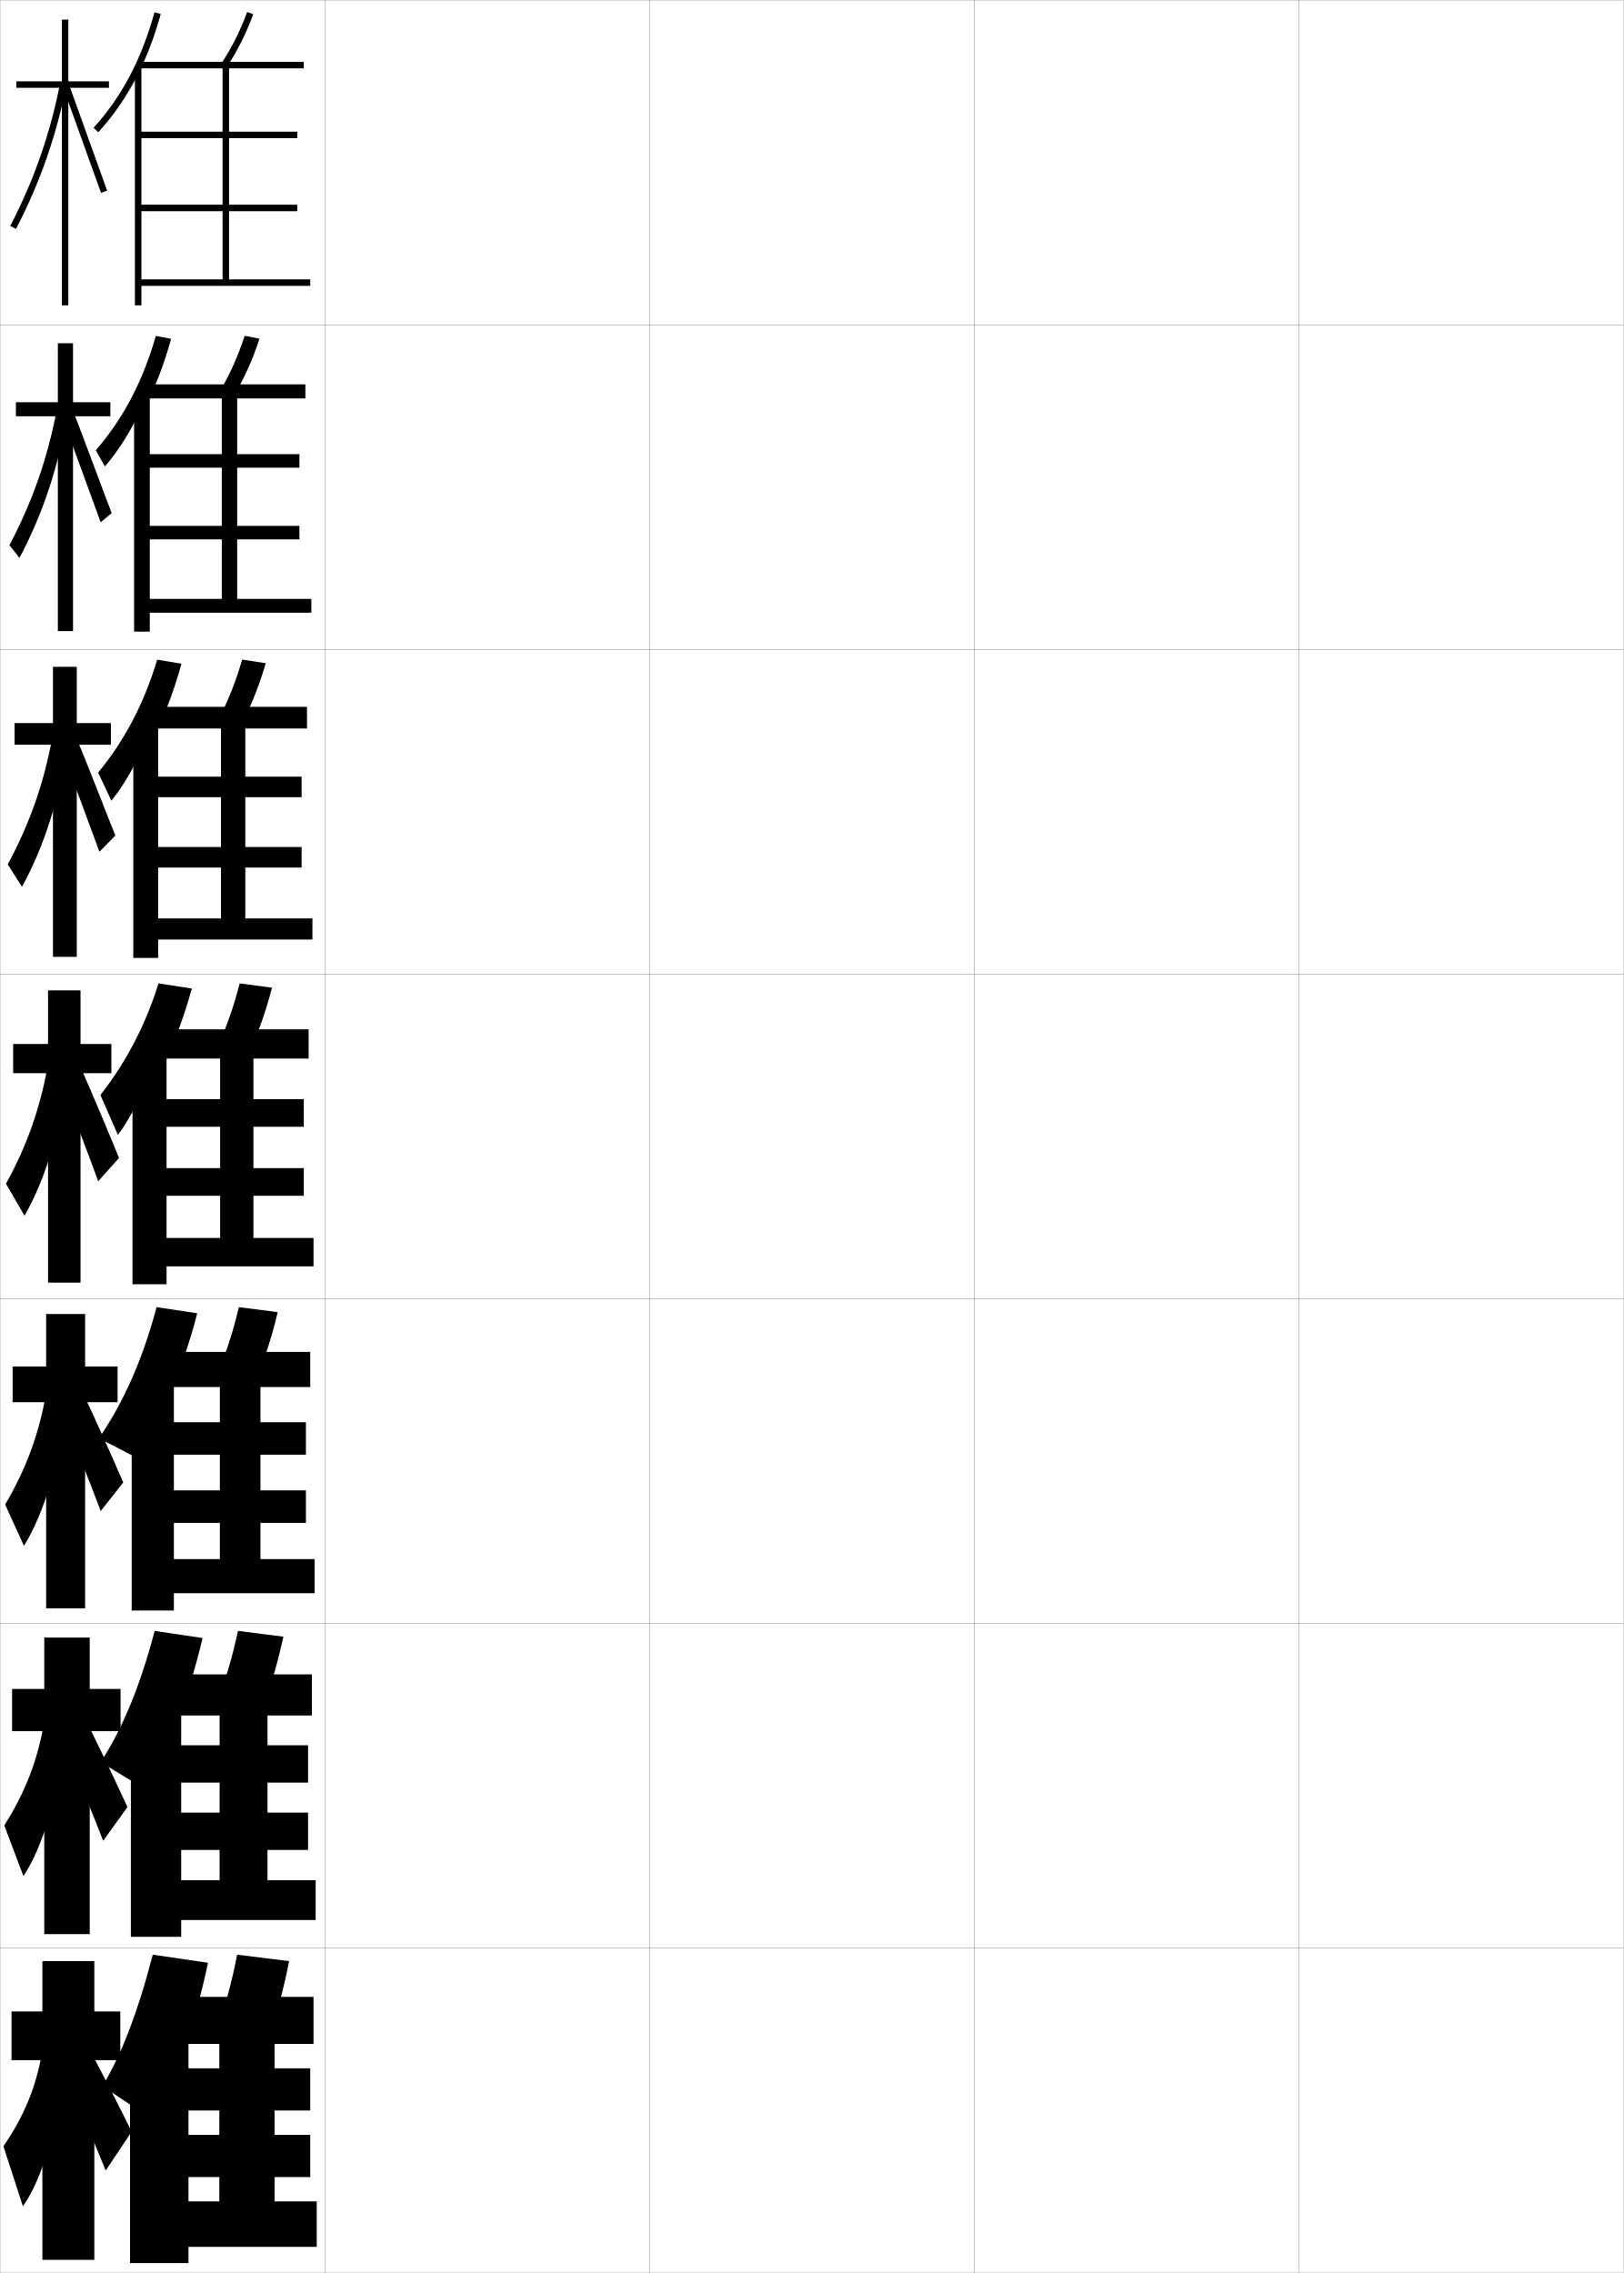
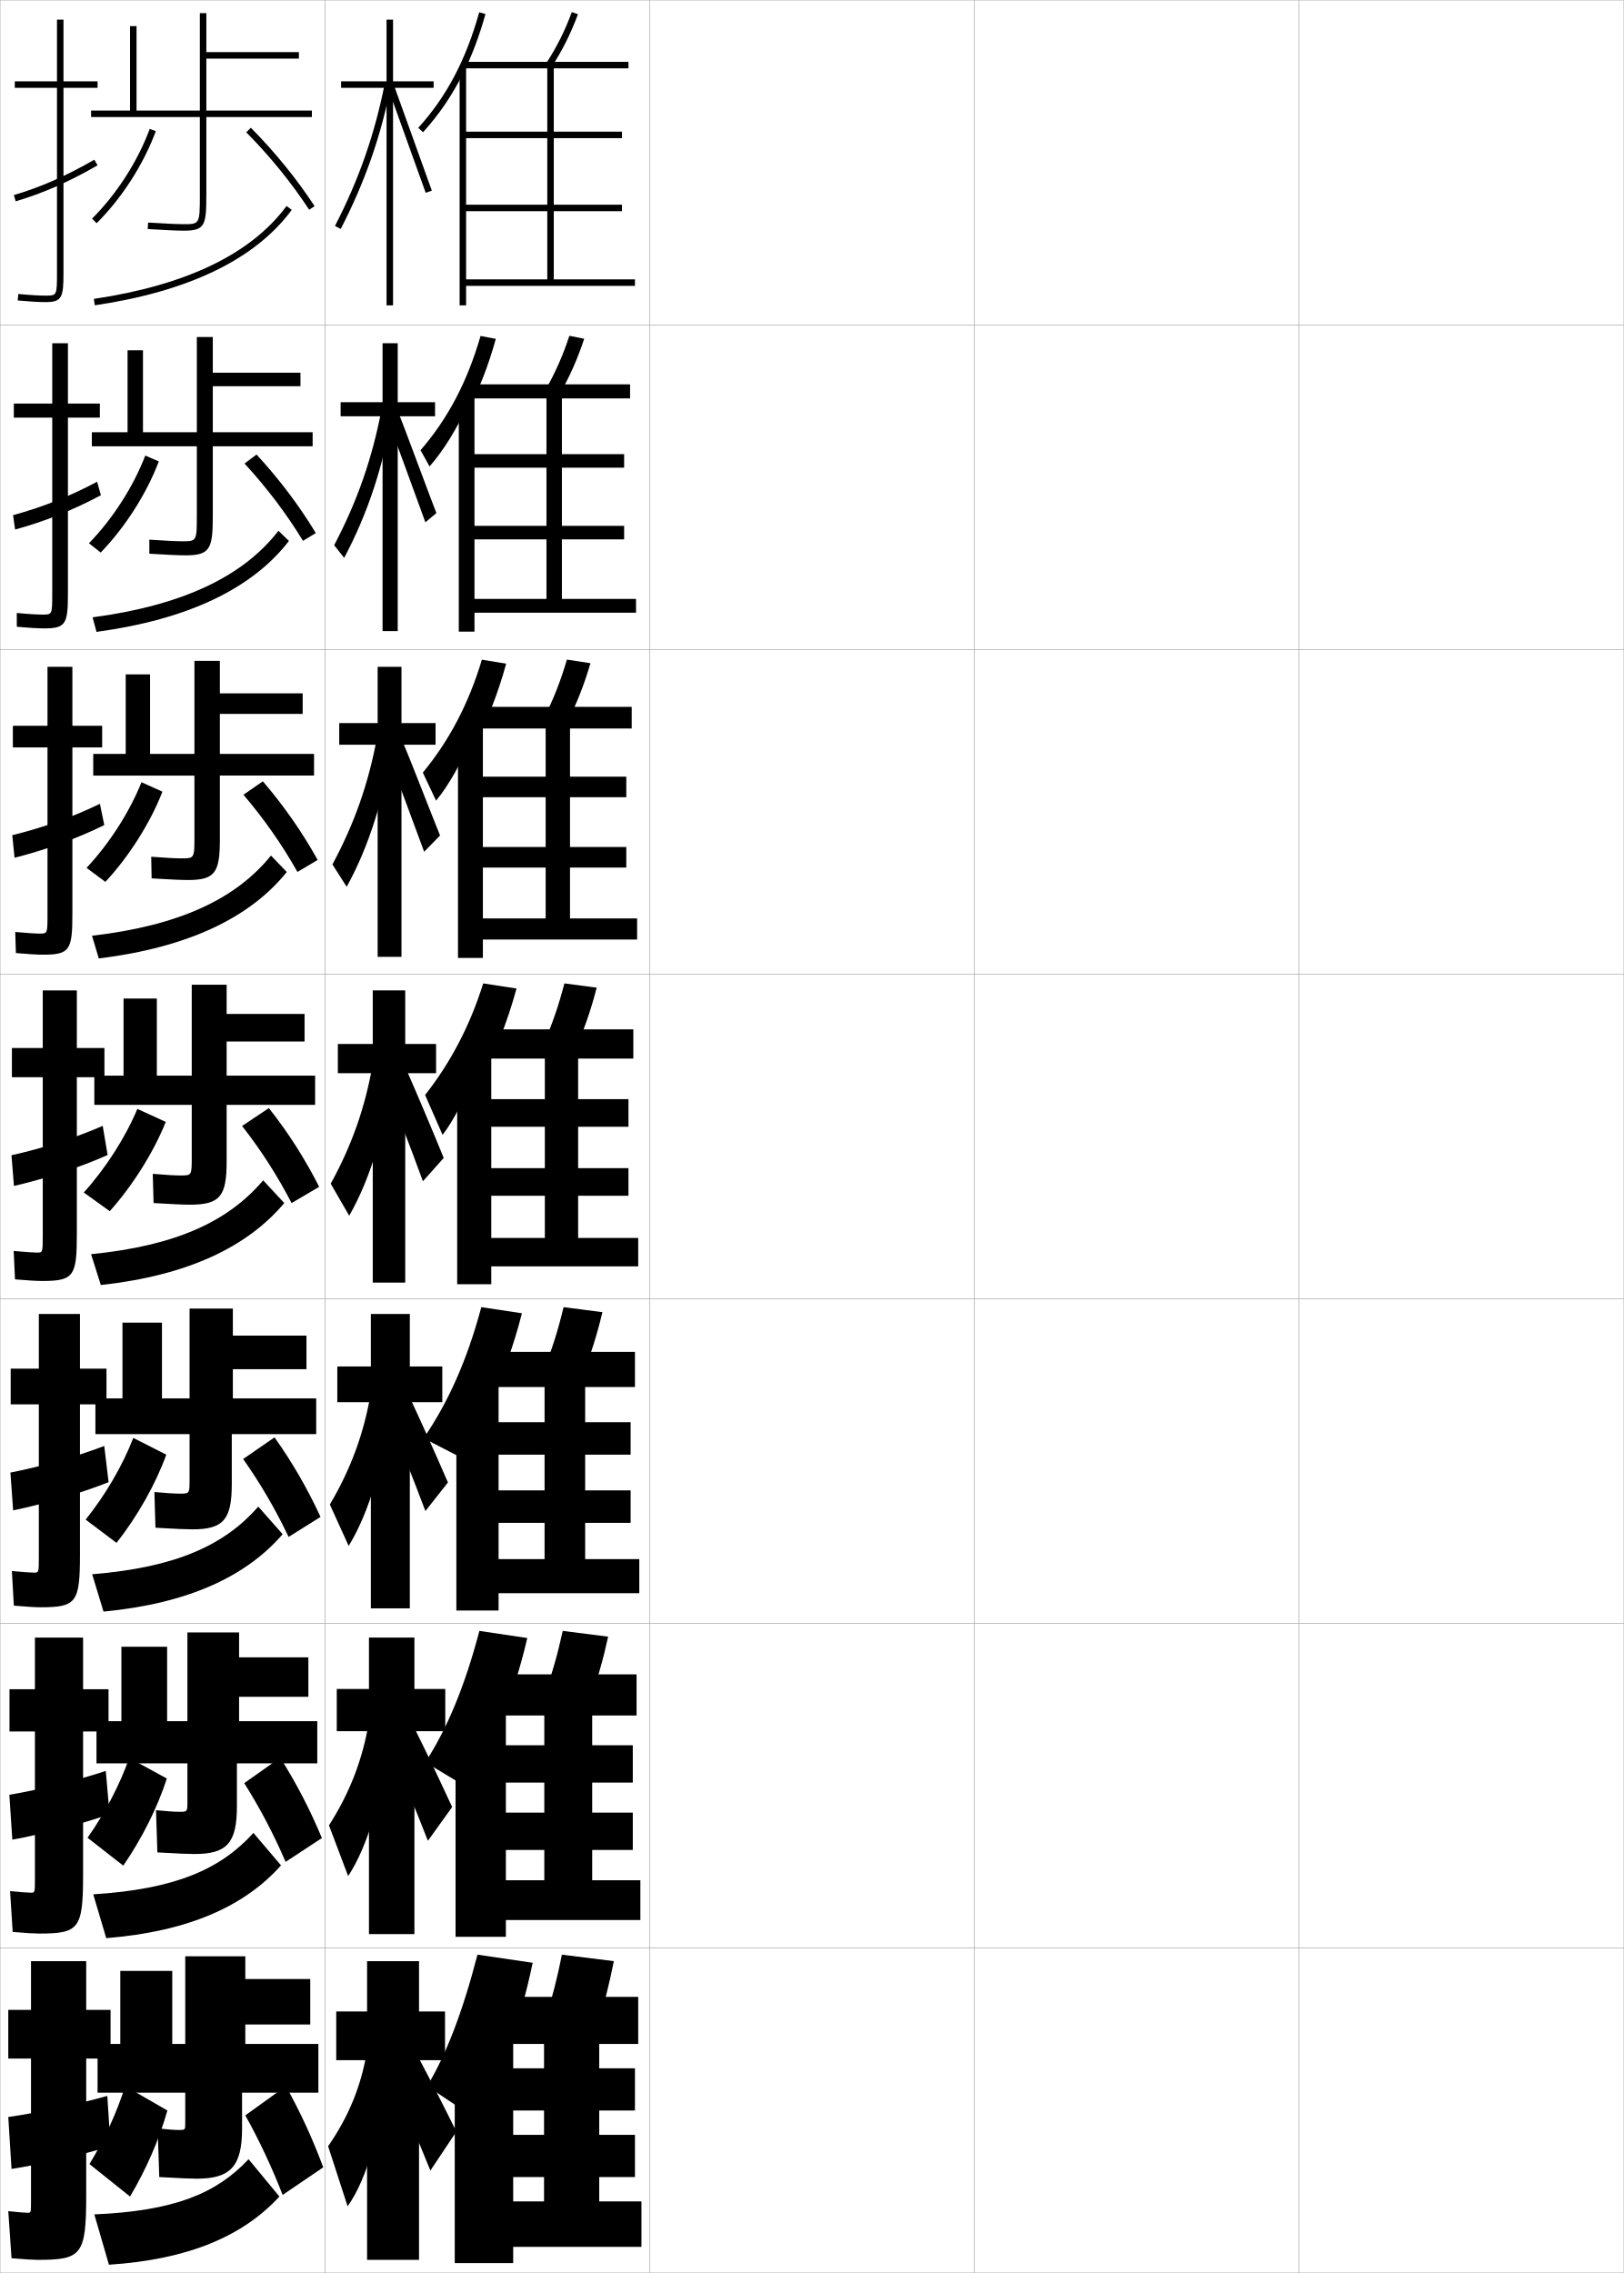
<svg xmlns="http://www.w3.org/2000/svg" width="500.1" height="700.1" viewBox="0 0 500.1 700.1" overflow="visible" enable-background="new 0 0 500.1 700.1" xml:space="preserve">
  <g id="glyphs">
    <g>
      <rect x="0.05" y="0.05" fill="none" stroke="#999999" stroke-width="0.1" width="100" height="100" />
      <rect x="0.05" y="100.05" fill="none" stroke="#999999" stroke-width="0.1" width="100" height="100" />
      <rect x="0.05" y="200.05" fill="none" stroke="#999999" stroke-width="0.1" width="100" height="100" />
      <rect x="0.05" y="300.05" fill="none" stroke="#999999" stroke-width="0.1" width="100" height="100" />
      <rect x="0.05" y="400.05" fill="none" stroke="#999999" stroke-width="0.1" width="100" height="100" />
      <rect x="0.05" y="500.05" fill="none" stroke="#999999" stroke-width="0.1" width="100" height="100" />
      <rect x="0.05" y="600.05" fill="none" stroke="#999999" stroke-width="0.1" width="100" height="100" />
      <rect x="100.05" y="0.05" fill="none" stroke="#999999" stroke-width="0.1" width="100" height="100" />
      <rect x="100.05" y="100.05" fill="none" stroke="#999999" stroke-width="0.1" width="100" height="100" />
      <rect x="100.05" y="200.05" fill="none" stroke="#999999" stroke-width="0.1" width="100" height="100" />
      <rect x="100.05" y="300.05" fill="none" stroke="#999999" stroke-width="0.1" width="100" height="100" />
      <rect x="100.05" y="400.05" fill="none" stroke="#999999" stroke-width="0.1" width="100" height="100" />
      <rect x="100.05" y="500.05" fill="none" stroke="#999999" stroke-width="0.1" width="100" height="100" />
      <rect x="100.05" y="600.05" fill="none" stroke="#999999" stroke-width="0.1" width="100" height="100" />
      <rect x="200.05" y="0.05" fill="none" stroke="#999999" stroke-width="0.1" width="100" height="100" />
      <rect x="200.05" y="100.05" fill="none" stroke="#999999" stroke-width="0.1" width="100" height="100" />
      <rect x="200.05" y="200.05" fill="none" stroke="#999999" stroke-width="0.1" width="100" height="100" />
      <rect x="200.05" y="300.05" fill="none" stroke="#999999" stroke-width="0.1" width="100" height="100" />
      <rect x="200.05" y="400.05" fill="none" stroke="#999999" stroke-width="0.1" width="100" height="100" />
      <rect x="200.05" y="500.05" fill="none" stroke="#999999" stroke-width="0.1" width="100" height="100" />
      <rect x="200.05" y="600.05" fill="none" stroke="#999999" stroke-width="0.1" width="100" height="100" />
      <rect x="300.05" y="0.05" fill="none" stroke="#999999" stroke-width="0.1" width="100" height="100" />
      <rect x="300.05" y="100.05" fill="none" stroke="#999999" stroke-width="0.1" width="100" height="100" />
      <rect x="300.05" y="200.05" fill="none" stroke="#999999" stroke-width="0.1" width="100" height="100" />
      <rect x="300.05" y="300.05" fill="none" stroke="#999999" stroke-width="0.1" width="100" height="100" />
      <rect x="300.05" y="400.05" fill="none" stroke="#999999" stroke-width="0.1" width="100" height="100" />
      <rect x="300.05" y="500.05" fill="none" stroke="#999999" stroke-width="0.1" width="100" height="100" />
      <rect x="300.05" y="600.05" fill="none" stroke="#999999" stroke-width="0.1" width="100" height="100" />
      <rect x="400.05" y="0.05" fill="none" stroke="#999999" stroke-width="0.1" width="100" height="100" />
      <rect x="400.05" y="100.05" fill="none" stroke="#999999" stroke-width="0.1" width="100" height="100" />
      <rect x="400.05" y="200.05" fill="none" stroke="#999999" stroke-width="0.1" width="100" height="100" />
      <rect x="400.05" y="300.05" fill="none" stroke="#999999" stroke-width="0.1" width="100" height="100" />
      <rect x="400.05" y="400.05" fill="none" stroke="#999999" stroke-width="0.1" width="100" height="100" />
      <rect x="400.05" y="500.05" fill="none" stroke="#999999" stroke-width="0.1" width="100" height="100" />
      <rect x="400.05" y="600.05" fill="none" stroke="#999999" stroke-width="0.1" width="100" height="100" />
    </g>
    <g>
      <g>
-         <path d="M64.05,604.55l-17-2.5c-4.733,18.243-9.813,31.095-15.5,40.5l15,10       c3.994-7.319,7.326-14.554,10.131-22.083l0,0       C59.709,622.338,62.12,613.863,64.05,604.55z" />
-         <path d="M84.05,623.55c1.933-5.907,3.57-12.265,5-19.5l-16-2       c-1.43,7.235-3.067,13.593-5,19.5L84.05,623.55z" />
-         <polygon points="58.05,627.55 40.05,627.55 40.05,697.05 58.05,697.05        58.05,692.05 97.55,692.05 97.55,678.05 84.55,678.05 84.55,629.55        96.55,629.55 96.55,615.05 55.05,615.05 55.05,629.55 67.55,629.55        67.55,678.05 58.05,678.05 58.05,670.55 95.55,670.55 95.55,657.55        58.05,657.55 58.05,650.05 95.55,650.05 95.55,637.05 58.05,637.05 " />
+         <path d="M164.05,604.55l-17-2.5c-4.733,18.243-9.813,31.095-15.5,40.5l15,10       c3.994-7.319,7.326-14.554,10.131-22.083l0,0       C159.709,622.338,162.12,613.863,164.05,604.55z" />
+         <path d="M184.05,623.55c1.933-5.907,3.57-12.265,5-19.5l-16-2       c-1.43,7.235-3.067,13.593-5,19.5L184.05,623.55z" />
+         <polygon points="158.05,627.55 140.05,627.55 140.05,697.05 158.05,697.05        158.05,692.05 197.55,692.05 197.55,678.05 184.55,678.05 184.55,629.55        196.55,629.55 196.55,615.05 155.05,615.05 155.05,629.55 167.55,629.55        167.55,678.05 158.05,678.05 158.05,670.55 195.55,670.55 195.55,657.55        158.05,657.55 158.05,650.05 195.55,650.05 195.55,637.05 158.05,637.05        " />
      </g>
      <g>
-         <path d="M62.394,504.523l-14.754-2.192c-4.542,17.264-10.028,30.269-16.637,40.438       l12.68,7.672c3.54-5.948,6.966-13.029,10.013-21.025v1.926       C57.263,523.081,60.121,514.321,62.394,504.523z" />
-         <path d="M73.309,502.331c-1.55,7.127-3.347,13.395-5.486,19.218l13.955,1.835       c2.15-5.844,3.957-12.133,5.514-19.282L73.309,502.331z" />
-         <polygon points="55.8,526.384 40.3,526.384 40.3,596.55 55.8,596.55        55.8,591.384 97.217,591.384 97.217,579.134 82.383,579.134 82.383,528.384        96.05,528.384 96.05,515.716 53.217,515.716 53.217,528.384 67.633,528.384        67.633,579.134 55.8,579.134 55.8,569.8 94.883,569.8 94.883,558.3        55.8,558.3 55.8,549.05 94.883,549.05 94.883,537.55 55.8,537.55 " />
+         <path d="M162.394,504.523l-14.754-2.192c-4.542,17.264-10.028,30.269-16.637,40.438       l12.68,7.672c3.54-5.948,6.966-13.029,10.013-21.025v1.926       C157.263,523.081,160.121,514.321,162.394,504.523z" />
+         <path d="M173.309,502.331c-1.55,7.127-3.347,13.395-5.486,19.218l13.955,1.835       c2.15-5.844,3.957-12.133,5.514-19.282L173.309,502.331z" />
+         <polygon points="155.8,526.384 140.3,526.384 140.3,596.55 155.8,596.55        155.8,591.384 197.217,591.384 197.217,579.134 182.383,579.134 182.383,528.384        196.05,528.384 196.05,515.716 153.217,515.716 153.217,528.384 167.633,528.384        167.633,579.134 155.8,579.134 155.8,569.8 194.883,569.8 194.883,558.3        155.8,558.3 155.8,549.05 194.883,549.05 194.883,537.55 155.8,537.55        " />
      </g>
      <g>
-         <path d="M60.737,404.497l-12.507-1.884c-4.351,16.282-10.242,29.441-17.774,40.375       l10.36,5.343c3.085-4.577,6.605-11.504,9.895-19.969v3.852       C54.817,423.825,58.122,414.78,60.737,404.497z" />
-         <path d="M73.567,402.613c-1.67,7.017-3.625,13.196-5.972,18.935l11.909,1.671       c2.369-5.78,4.344-12.003,6.028-19.065L73.567,402.613z" />
-         <polygon points="53.55,425.217 40.55,425.217 40.55,496.05 53.55,496.05        53.55,490.717 96.883,490.717 96.883,480.217 80.216,480.217 80.216,427.217        95.55,427.217 95.55,416.383 51.383,416.383 51.383,427.217 67.716,427.217        67.716,480.217 53.55,480.217 53.55,469.05 94.217,469.05 94.217,459.05        53.55,459.05 53.55,448.05 94.217,448.05 94.217,438.05 53.55,438.05 " />
+         <path d="M160.737,404.497l-12.507-1.884c-4.351,16.282-10.242,29.441-17.774,40.375       l10.36,5.343c3.085-4.577,6.605-11.504,9.895-19.969v3.852       C154.817,423.825,158.122,414.78,160.737,404.497z" />
+         <path d="M173.567,402.613c-1.67,7.017-3.625,13.196-5.972,18.935l11.909,1.671       c2.369-5.78,4.344-12.003,6.028-19.065L173.567,402.613z" />
+         <polygon points="153.55,425.217 140.55,425.217 140.55,496.05 153.55,496.05        153.55,490.717 196.883,490.717 196.883,480.217 180.216,480.217 180.216,427.217        195.55,427.217 195.55,416.383 151.383,416.383 151.383,427.217 167.716,427.217        167.716,480.217 153.55,480.217 153.55,469.05 194.217,469.05 194.217,459.05        153.55,459.05 153.55,448.05 194.217,448.05 194.217,438.05 153.55,438.05        " />
      </g>
    </g>
    <g>
      <g>
-         <path d="M42.55,22.743c2.772-5.549,5.068-11.634,6.963-18.425L47.587,3.781       c-4.09,14.663-10.057,25.974-18.777,35.597l1.48,1.344       C35.175,35.332,39.209,29.428,42.55,22.743L42.55,22.743z" />
-         <path d="M68.212,19.503l1.676,1.094c3.295-5.046,5.945-10.346,8.101-16.201       l-1.877-0.691C74.009,9.417,71.425,14.585,68.212,19.503z" />
-         <polygon points="43.55,65.05 91.55,65.05 91.55,63.05 43.55,63.05        43.55,42.55 91.55,42.55 91.55,40.55 43.55,40.55 43.55,20.55        41.55,20.55 41.55,94.05 43.55,94.05 43.55,88.05 95.55,88.05        95.55,86.05 70.55,86.05 70.55,21.05 93.55,21.05 93.55,19.05        43.05,19.05 43.05,21.05 68.55,21.05 68.55,86.05 43.55,86.05 " />
+         <path d="M142.55,22.743c2.772-5.549,5.068-11.634,6.963-18.425L147.587,3.781       c-4.09,14.663-10.057,25.974-18.777,35.597l1.48,1.344       C135.175,35.332,139.209,29.428,142.55,22.743L142.55,22.743z" />
+         <path d="M168.212,19.503l1.676,1.094c3.295-5.046,5.945-10.346,8.101-16.201       l-1.877-0.691C174.009,9.417,171.425,14.585,168.212,19.503z" />
+         <polygon points="143.55,65.05 191.55,65.05 191.55,63.05 143.55,63.05        143.55,42.55 191.55,42.55 191.55,40.55 143.55,40.55 143.55,20.55        141.55,20.55 141.55,94.05 143.55,94.05 143.55,88.05 195.55,88.05        195.55,86.05 170.55,86.05 170.55,21.05 193.55,21.05 193.55,19.05        143.05,19.05 143.05,21.05 168.55,21.05 168.55,86.05 143.55,86.05 " />
      </g>
      <g>
-         <path d="M44.274,126.191c3.397-6.539,6.178-13.705,8.427-21.822l-4.705-0.883       c-4.081,14.1-10.043,25.431-18.483,35.187l2.779,4.992       c4.305-4.917,8.395-11.495,11.981-19.399V126.191z" />
-         <path d="M67.93,120.184l4.405,1.231c3.06-5.27,5.541-10.854,7.582-17.083       l-4.567-0.898C73.35,109.545,70.923,115.021,67.93,120.184z" />
-         <polygon points="46.133,121.716 41.3,121.716 41.3,194.549 46.133,194.549        46.133,188.716 95.883,188.716 95.883,184.466 73.049,184.466 73.049,122.716        94.049,122.716 94.049,118.383 45.216,118.383 45.216,122.716 68.3,122.716        68.3,184.466 46.133,184.466 46.133,166.133 92.216,166.133 92.216,161.966        46.133,161.966 46.133,144.05 92.216,144.05 92.216,139.883 46.133,139.883 " />
+         <path d="M144.274,126.191c3.397-6.539,6.178-13.705,8.427-21.822l-4.704-0.883       c-4.081,14.1-10.044,25.431-18.483,35.187l2.779,4.992       c4.305-4.917,8.395-11.495,11.981-19.399V126.191z" />
+         <path d="M167.931,120.184l4.405,1.231c3.059-5.27,5.54-10.854,7.582-17.083       l-4.568-0.898C173.35,109.545,170.923,115.021,167.931,120.184z" />
+         <polygon points="146.133,121.716 141.299,121.716 141.299,194.549 146.133,194.549        146.133,188.716 195.883,188.716 195.883,184.466 173.05,184.466 173.05,122.716        194.049,122.716 194.049,118.383 145.216,118.383 145.216,122.716 168.299,122.716        168.299,184.466 146.133,184.466 146.133,166.133 192.216,166.133 192.216,161.966        146.133,161.966 146.133,144.05 192.216,144.05 192.216,139.883 146.133,139.883        " />
      </g>
      <g>
-         <path d="M46,229.64c4.022-7.529,7.289-15.777,9.892-25.22l-7.482-1.229       c-4.072,13.537-10.031,24.888-18.189,34.777l4.077,8.64       c3.725-4.443,7.871-11.696,11.703-20.82V229.64z" />
-         <path d="M67.649,220.866l7.134,1.368c2.823-5.493,5.135-11.362,7.062-17.965       l-7.258-1.104C72.692,209.673,70.422,215.457,67.649,220.866z" />
-         <polygon points="48.716,222.883 41.05,222.883 41.05,295.05 48.716,295.05        48.716,289.383 96.217,289.383 96.217,282.883 75.55,282.883 75.55,224.383        94.55,224.383 94.55,217.716 47.383,217.716 47.383,224.383 68.05,224.383        68.05,282.883 48.716,282.883 48.716,267.216 92.883,267.216 92.883,260.883        48.716,260.883 48.716,245.55 92.883,245.55 92.883,239.216 48.716,239.216 " />
+         <path d="M146,229.64c4.022-7.529,7.289-15.777,9.892-25.22l-7.482-1.229       c-4.072,13.537-10.031,24.888-18.189,34.777l4.077,8.64       c3.724-4.443,7.87-11.696,11.703-20.82V229.64z" />
+         <path d="M167.649,220.866l7.134,1.368c2.823-5.493,5.135-11.362,7.062-17.965       l-7.258-1.104C172.692,209.673,170.422,215.457,167.649,220.866z" />
+         <polygon points="148.717,222.883 141.05,222.883 141.05,295.05 148.717,295.05        148.717,289.383 196.216,289.383 196.216,282.883 175.55,282.883 175.55,224.383        194.55,224.383 194.55,217.716 147.383,217.716 147.383,224.383 168.05,224.383        168.05,282.883 148.717,282.883 148.717,267.216 192.883,267.216 192.883,260.883        148.717,260.883 148.717,245.55 192.883,245.55 192.883,239.216 148.717,239.216        " />
      </g>
      <g>
-         <path d="M47.725,333.088c4.646-8.52,8.398-17.849,11.355-28.617l-10.261-1.576       c-4.062,12.974-10.018,24.346-17.895,34.367l5.375,12.288       c3.145-3.97,7.346-11.896,11.425-22.24V333.088z" />
-         <path d="M73.825,302.895c-1.791,6.907-3.904,12.998-6.457,18.652l9.863,1.506       c2.588-5.717,4.73-11.871,6.543-18.848L73.825,302.895z" />
-         <polygon points="51.3,324.05 40.8,324.05 40.8,395.55 51.3,395.55        51.3,390.05 96.55,390.05 96.55,381.3 78.05,381.3 78.05,326.05        95.05,326.05 95.05,317.05 49.55,317.05 49.55,326.05 67.8,326.05        67.8,381.3 51.3,381.3 51.3,368.3 93.55,368.3 93.55,359.8        51.3,359.8 51.3,347.05 93.55,347.05 93.55,338.55 51.3,338.55 " />
+         <path d="M147.725,333.088c4.646-8.52,8.398-17.849,11.355-28.617l-10.261-1.576       c-4.062,12.974-10.018,24.346-17.895,34.367l5.375,12.288       c3.145-3.97,7.346-11.896,11.425-22.24V333.088z" />
+         <path d="M173.825,302.895c-1.791,6.907-3.904,12.998-6.457,18.652l9.863,1.506       c2.588-5.717,4.73-11.871,6.543-18.848L173.825,302.895z" />
+         <polygon points="151.3,324.05 140.8,324.05 140.8,395.55 151.3,395.55        151.3,390.05 196.55,390.05 196.55,381.3 178.05,381.3 178.05,326.05        195.05,326.05 195.05,317.05 149.55,317.05 149.55,326.05 167.8,326.05        167.8,381.3 151.3,381.3 151.3,368.3 193.55,368.3 193.55,359.8        151.3,359.8 151.3,347.05 193.55,347.05 193.55,338.55 151.3,338.55        " />
      </g>
    </g>
    <g>
      <g>
-         <polygon points="33.55,25.05 21.05,25.05 21.05,6.05 19.05,6.05        19.05,25.05 5.05,25.05 5.05,27.05 19.05,27.05 19.05,94.05        21.05,94.05 21.05,27.05 33.55,27.05 " />
-         <path d="M3.161,69.591l1.777,0.918C12.438,55.986,17.392,41.762,20.531,25.742       l-1.963-0.385C15.467,41.187,10.571,55.242,3.161,69.591z" />
-         <polygon points="19.61,27.392 31.107,59.384 32.992,58.716 21.489,26.708 " />
+         <polygon points="133.55,25.05 121.05,25.05 121.05,6.05 119.05,6.05        119.05,25.05 105.05,25.05 105.05,27.05 119.05,27.05 119.05,94.05        121.05,94.05 121.05,27.05 133.55,27.05 " />
+         <path d="M103.161,69.591l1.777,0.918c7.499-14.522,12.453-28.747,15.593-44.767       l-1.963-0.385C115.467,41.187,110.571,55.242,103.161,69.591z" />
+         <polygon points="119.61,27.392 131.107,59.384 132.992,58.716 121.489,26.708 " />
      </g>
      <g>
-         <polygon points="4.902,123.883 4.902,128.217 17.819,128.217 17.819,194.383        22.485,194.383 22.485,128.217 33.985,128.217 33.985,123.883 22.485,123.883        22.485,105.717 17.819,105.717 17.819,123.883 " />
-         <path d="M2.91,167.922l3.085,3.902c7.19-13.514,12.088-28.249,14.742-44.554       l-3.241-1.129C14.654,141.133,10.036,154.389,2.91,167.922z" />
-         <path d="M19.402,129.293c1.333,3.296,10.216,27.781,11.604,31.575l3.394-2.841       c-1.355-3.313-10.286-27.624-11.548-30.513L19.402,129.293z" />
+         <polygon points="104.902,123.883 104.902,128.217 117.819,128.217 117.819,194.383        122.486,194.383 122.486,128.217 133.985,128.217 133.985,123.883 122.486,123.883        122.486,105.717 117.819,105.717 117.819,123.883 " />
+         <path d="M102.91,167.922l3.085,3.902c7.189-13.514,12.087-28.249,14.742-44.554       l-3.241-1.129C114.654,141.133,110.036,154.389,102.91,167.922z" />
+         <path d="M119.402,129.293c1.333,3.296,10.217,27.781,11.604,31.575l3.393-2.841       c-1.354-3.313-10.284-27.624-11.547-30.513L119.402,129.293z" />
      </g>
      <g>
-         <polygon points="4.477,222.716 4.477,229.383 16.31,229.383 16.31,294.716        23.643,294.716 23.643,229.383 34.143,229.383 34.143,222.716 23.643,222.716        23.643,205.383 16.31,205.383 16.31,222.716 " />
-         <path d="M2.38,266.251l4.393,6.888c6.881-12.505,11.722-27.75,13.893-44.341       l-4.52-1.873C13.563,241.08,9.223,253.535,2.38,266.251z" />
-         <path d="M18.916,231.194c2.665,6.591,8.937,23.57,11.711,31.158l4.901-5.014       c-2.709-6.626-9.067-23.24-11.593-29.017L18.916,231.194z" />
+         <polygon points="104.476,222.716 104.476,229.383 116.309,229.383 116.309,294.716        123.643,294.716 123.643,229.383 134.143,229.383 134.143,222.716 123.643,222.716        123.643,205.383 116.309,205.383 116.309,222.716 " />
+         <path d="M102.38,266.251l4.392,6.888c6.881-12.505,11.722-27.75,13.893-44.341       l-4.52-1.873C113.563,241.08,109.222,253.535,102.38,266.251z" />
+         <path d="M118.916,231.194c2.665,6.591,8.937,23.57,11.711,31.158l4.901-5.014       c-2.709-6.626-9.067-23.24-11.593-29.017L118.916,231.194z" />
      </g>
      <g>
-         <polygon points="4.05,321.55 4.05,330.55 14.8,330.55 14.8,395.05        24.8,395.05 24.8,330.55 34.3,330.55 34.3,321.55 24.8,321.55        24.8,305.05 14.8,305.05 14.8,321.55 " />
-         <path d="M1.85,364.582l5.7,9.873c6.571-11.496,11.356-27.252,13.042-44.129       l-5.798-2.616C12.472,341.026,8.408,352.681,1.85,364.582z" />
-         <path d="M18.429,333.096c3.998,9.887,7.656,19.359,11.818,30.741l6.41-7.187       c-4.064-9.939-7.85-18.855-11.638-27.521L18.429,333.096z" />
+         <polygon points="104.05,321.55 104.05,330.55 114.8,330.55 114.8,395.05        124.8,395.05 124.8,330.55 134.3,330.55 134.3,321.55 124.8,321.55        124.8,305.05 114.8,305.05 114.8,321.55 " />
+         <path d="M101.85,364.582l5.7,9.873c6.571-11.496,11.356-27.252,13.042-44.129       l-5.798-2.616C112.472,341.026,108.408,352.681,101.85,364.582z" />
+         <path d="M118.429,333.096c3.998,9.887,7.656,19.359,11.818,30.741l6.41-7.187       c-4.064-9.939-7.85-18.855-11.638-27.521L118.429,333.096z" />
      </g>
    </g>
    <g>
-       <polygon points="3.883,420.883 3.883,431.883 14.216,431.883 14.216,495.383       26.216,495.383 26.216,431.883 36.216,431.883 36.216,420.883 26.216,420.883       26.216,404.717 14.216,404.717 14.216,420.883 " />
-       <path d="M1.583,463.404l5.8,12.749c6.424-10.488,11.259-26.755,12.528-43.92      l-5.698-3.244C12.076,441.468,8.101,452.375,1.583,463.404z" />
-       <path d="M18.969,435.08c4.238,10.178,7.953,19.489,12.046,30.328l6.94-8.791      c-4.006-9.248-7.739-17.565-11.592-25.848L18.969,435.08z" />
+       <polygon points="103.883,420.883 103.883,431.883 114.216,431.883 114.216,495.383       126.216,495.383 126.216,431.883 136.216,431.883 136.216,420.883 126.216,420.883       126.216,404.717 114.216,404.717 114.216,420.883 " />
+       <path d="M101.583,463.404l5.8,12.749c6.424-10.488,11.259-26.755,12.528-43.92      l-5.698-3.244C112.076,441.468,108.101,452.375,101.583,463.404z" />
+       <path d="M118.969,435.08c4.238,10.178,7.953,19.489,12.046,30.328l6.94-8.791      c-4.006-9.248-7.739-17.565-11.592-25.848L118.969,435.08z" />
    </g>
    <g>
-       <polygon points="3.717,520.217 3.717,533.217 13.633,533.217 13.633,595.717       27.633,595.717 27.633,533.217 37.133,533.217 37.133,520.217 27.633,520.217       27.633,504.383 13.633,504.383 13.633,520.217 " />
-       <path d="M1.316,562.228l5.9,15.624c6.276-9.48,11.162-26.258,12.014-43.71      l-5.599-3.872C11.681,541.908,7.795,552.07,1.316,562.228z" />
-       <path d="M19.51,537.065c4.478,10.468,8.25,19.618,12.272,29.913l7.47-10.396      c-3.947-8.555-7.628-16.275-11.546-24.174L19.51,537.065z" />
+       <polygon points="103.717,520.217 103.717,533.217 113.633,533.217 113.633,595.717       127.633,595.717 127.633,533.217 137.133,533.217 137.133,520.217 127.633,520.217       127.633,504.383 113.633,504.383 113.633,520.217 " />
+       <path d="M101.316,562.228l5.9,15.624c6.276-9.48,11.162-26.258,12.014-43.71      l-5.599-3.872C111.681,541.908,107.795,552.07,101.316,562.228z" />
+       <path d="M119.51,537.065c4.478,10.468,8.25,19.618,12.272,29.913l7.47-10.396      c-3.947-8.555-7.628-16.275-11.546-24.174L119.51,537.065z" />
    </g>
    <g>
-       <polygon points="37.05,619.55 29.05,619.55 29.05,604.05 13.05,604.05       13.05,619.55 3.55,619.55 3.55,634.55 13.05,634.55 13.05,696.05       29.05,696.05 29.05,634.55 37.05,634.55 " />
-       <path d="M13.05,631.55c-1.764,10.8-5.562,20.215-12,29.5l6,18.5      c6.129-8.473,11.064-25.761,11.5-43.5L13.05,631.55z" />
-       <path d="M20.05,639.05c4.718,10.759,8.547,19.748,12.5,29.5l8-12      c-3.889-7.863-7.517-14.985-11.5-22.5L20.05,639.05z" />
+       <polygon points="137.05,619.55 129.05,619.55 129.05,604.05 113.05,604.05       113.05,619.55 103.55,619.55 103.55,634.55 113.05,634.55 113.05,696.05       129.05,696.05 129.05,634.55 137.05,634.55 " />
+       <path d="M113.05,631.55c-1.764,10.8-5.562,20.215-12,29.5l6,18.5      c6.129-8.473,11.064-25.761,11.5-43.5L113.05,631.55z" />
+       <path d="M120.05,639.05c4.718,10.759,8.547,19.748,12.5,29.5l8-12      c-3.889-7.863-7.517-14.985-11.5-22.5L120.05,639.05z" />
+     </g>
+     <g>
+       <g>
+         <path d="M30.05,25.05h-10.5v-19h-2v19h-13v2h13v57c0,7-0.065,7-3.5,7       c-1.415,0-4.022-0.086-8.407-0.496l-0.186,1.992       c3.531,0.329,6.503,0.504,8.593,0.504c5.06,0,5.5-1.475,5.5-9v-57h10.5V25.05z" />
+         <path d="M4.265,60.091l0.57,1.918c8.494-2.525,16.507-6.051,25.216-11.094       l-1.002-1.73C20.479,54.146,12.604,57.612,4.265,60.091z" />
+       </g>
+       <g>
+         <path d="M30.755,124.299H20.922v-18.583h-4.833v18.583H4.255v4.333h11.834v54.25       c0,6.411-0.054,6.417-2.917,6.417c-1.309,0-3.843-0.111-8.006-0.497       l0.012,4.244c3.645,0.334,6.56,0.503,8.494,0.503c6.654,0,7.25-1.466,7.25-10.833       v-54.083h9.833V124.299z" />
+         <path d="M31.083,152.524l-1.174-4.144c-8.357,4.471-17.061,7.917-25.888,10.286       l0.634,4.434C13.477,160.695,22.537,157.124,31.083,152.524z" />
+       </g>
+       <g>
+         <path d="M31.461,223.55h-9.167v-18.167h-7.667v18.167H3.961v6.667h10.667v51.5       c0,5.821-0.042,5.833-2.333,5.833c-1.203,0-3.663-0.136-7.604-0.498       l0.209,6.495c3.759,0.338,6.617,0.502,8.396,0.502c8.248,0,9-1.457,9-12.667       v-51.167h9.167V223.55z" />
+         <path d="M32.117,254.133l-1.346-6.558c-8.146,3.98-17.678,7.405-26.992,9.666       l0.698,6.949C13.625,261.906,23.732,258.289,32.117,254.133z" />
+       </g>
+       <g>
+         <path d="M32.167,322.8h-8.5v-17.75h-10.5v17.75h-9.5v9h9.5v48.75c0,5.231-0.029,5.25-1.75,5.25       c-1.098,0-3.483-0.161-7.203-0.498l0.406,8.746       c3.873,0.344,6.674,0.502,8.297,0.502c9.842,0,10.75-1.448,10.75-14.5v-48.25h8.5V322.8z" />
+         <path d="M33.149,355.742l-1.518-8.971c-7.934,3.489-18.295,6.894-28.096,9.046       l0.762,9.465C13.772,363.117,24.927,359.455,33.149,355.742z" />
+       </g>
+     </g>
+     <g>
+       <g>
+         <path d="M32.794,421.55h-8.167v-16.833H11.961v16.833H3.294v11h8.667v47.166       c0,4.644-0.03,4.667-1.5,4.667c-0.992,0-3.306-0.165-6.802-0.499l0.604,10.665       c3.987,0.349,6.73,0.501,8.198,0.501c11.103,0,12.167-1.438,12.167-16.333       v-46.167h8.167V421.55z" />
+         <path d="M32.104,445.364c-8.164,3.146-19.287,6.328-28.897,8.197l0.841,11.643       c9.111-1.87,21.089-5.346,29.401-8.692L32.104,445.364z" />
+       </g>
+       <g>
+         <path d="M33.422,520.3h-7.833v-15.916H10.755v15.916H2.922v13h7.833v45.583       c0,4.055-0.031,4.083-1.25,4.083c-0.887,0-3.128-0.168-6.401-0.499L3.906,595.05       c4.102,0.354,6.787,0.5,8.099,0.5c12.364,0,13.583-1.429,13.583-18.166v-44.084       h7.833V520.3z" />
+         <path d="M32.577,545.457c-8.395,2.804-20.28,5.763-29.699,7.349l0.92,13.821       c8.747-1.575,21.548-4.864,29.951-7.847L32.577,545.457z" />
+       </g>
+       <g>
+         <path d="M11.55,696.05c13.625,0,15-1.419,15-20v-42h7.5v-15h-7.5v-15h-17v15h-7v15h7v44       c0,3.466-0.031,3.5-1,3.5c-0.781,0-2.95-0.173-6-0.5l1,14.5       C7.766,695.909,10.394,696.05,11.55,696.05z" />
+         <path d="M33.05,645.55c-8.625,2.46-21.272,5.196-30.5,6.5l1,16       c8.383-1.281,22.007-4.383,30.5-7L33.05,645.55z" />
+       </g>
+     </g>
+     <g>
+       <g>
+         <path d="M96.05,34.05h-32.5v-16h28.5v-2h-28.5v-12h-2v30h-19.5v-26h-2v26h-12v2h33.5v24c0,9-0.094,9-5,9       c-1.829,0-5.714-0.177-10.938-0.498l-0.123,1.996       c5.265,0.324,9.192,0.502,11.062,0.502c6.524,0,7-1.521,7-11v-24h32.5V34.05z" />
+         <path d="M28.345,67.341l1.41,1.418C37.542,61.005,44.188,50.667,47.987,40.397       l-1.875-0.695C42.408,49.711,35.933,59.784,28.345,67.341z" />
+         <path d="M75.84,40.754c7.284,7.35,13.983,15.595,19.373,23.843l1.674-1.094       c-5.462-8.359-12.248-16.713-19.627-24.157L75.84,40.754z" />
+         <path d="M28.903,92.061l0.293,1.979c29.023-4.306,49.432-14.196,60.658-29.396       l-1.609-1.188C77.347,78.212,57.381,87.835,28.903,92.061z" />
+       </g>
+       <g>
+         <path d="M96.285,133.133h-30.75v-14.166h27v-4.167h-27v-11h-4.917v29.333H44.035v-25.25h-4.75v25.25       h-11v4.334h32.333v21.416c0,7.832-0.068,7.834-4.5,7.834       c-1.75,0-5.317-0.169-10.126-0.499l0.001,4.331       c5.498,0.339,9.278,0.501,11.125,0.501c7.428,0,8.417-1.896,8.417-11.75v-21.833       h30.75V133.133z" />
+         <path d="M48.91,142.115c-3.778,9.967-10.401,20.332-17.905,28.074l-3.607-2.862       c7.276-7.487,13.641-17.377,17.345-27.009L48.91,142.115z" />
+         <path d="M75.312,142.77c6.841,7.441,12.94,15.491,17.999,23.812l3.949-2.396       c-5.102-8.443-11.298-16.652-18.251-24.188L75.312,142.77z" />
+         <path d="M28.521,190.141l1.195,4.485c28.324-3.857,48.015-13.398,59.272-28.014       l-3.24-3.125C74.938,177.49,56.354,186.441,28.521,190.141z" />
+       </g>
+       <g>
+         <path d="M96.716,232.216h-29v-12.333h25.5v-6.333h-25.5v-10h-7.833v28.667H46.216v-24.5       h-7.5v24.5h-10v6.667h31.167v18.833c0,6.663-0.044,6.667-4,6.667       c-1.671,0-4.92-0.161-9.313-0.5l0.125,6.665       c5.73,0.354,9.364,0.501,11.188,0.501c8.331,0,9.833-2.271,9.833-12.5v-19.667h29       V232.216z" />
+         <path d="M50.029,243.833c-3.756,9.665-10.357,20.057-17.577,27.787l-5.804-4.306       c6.966-7.419,13.218-17.124,16.923-26.379L50.029,243.833z" />
+         <path d="M74.98,244.785c6.398,7.534,11.896,15.388,16.625,23.781l6.224-3.698       c-4.741-8.528-10.347-16.592-16.875-24.219L74.98,244.785z" />
+         <path d="M28.334,288.22l2.098,6.993c27.625-3.41,46.599-12.601,57.886-26.632       l-4.87-5.062C72.726,276.769,55.525,285.047,28.334,288.22z" />
+       </g>
+       <g>
+         <path d="M97.05,331.3h-27.25v-10.5h24v-8.5h-24v-9h-10.75v28h-10.75v-23.75h-10.25v23.75h-9v9h30v16.25       c0,5.494-0.019,5.5-3.5,5.5c-1.592,0-4.523-0.152-8.5-0.5l0.25,9       c5.963,0.369,9.449,0.5,11.25,0.5c9.234,0,11.25-2.646,11.25-13.25v-17.5h27.25V331.3z" />
+         <path d="M51.05,345.55c-3.734,9.362-10.313,19.781-17.25,27.5l-8-5.75       c6.654-7.35,12.795-16.871,16.5-25.75L51.05,345.55z" />
+         <path d="M74.55,346.8c5.955,7.627,10.854,15.285,15.25,23.75l8.5-5       c-4.381-8.611-9.396-16.531-15.5-24.25L74.55,346.8z" />
+         <path d="M28.05,386.3l3,9.5c26.926-2.962,45.183-11.804,56.5-25.25l-6.5-7       C70.416,376.047,54.597,383.653,28.05,386.3z" />
+       </g>
+     </g>
+     <g>
+       <path d="M97.383,430.717H71.716v-9h22.667v-10.334H71.716v-8.333H58.383v27.667h-8.5      v-23.334H37.716v23.334h-8.333v11h29v13.999c0,4.326-0.019,4.334-3,4.334      c-1.513,0-4.271-0.162-7.833-0.5l0.333,11c6.197,0.37,9.556,0.5,11.333,0.5      c9.637,0,12.167-3.021,12.167-14v-15.333h26V430.717z" />
+       <path d="M51.216,448.05c-3.326,9.2-9.021,19.173-15.333,27.166l-9.5-7.166      c6.036-7.543,11.328-16.524,14.667-25.167L51.216,448.05z" />
+       <path d="M74.883,449.383c5.458,7.761,9.935,15.464,14,24l9.833-6.167      c-4.02-8.694-8.577-16.619-14.166-24.5L74.883,449.383z" />
+       <path d="M28.383,484.883l3.5,11.5c26.227-2.514,43.945-10.866,55.167-23.833l-7.5-8.5      C69.15,475.916,54.286,482.764,28.383,484.883z" />
+     </g>
+     <g>
+       <path d="M97.717,530.133H73.633v-7.5h21.333v-12.166H73.633v-7.667H57.716v27.333      h-6.25v-22.916H37.383v22.916h-7.667v13h28v11.75c0,3.157-0.018,3.167-2.5,3.167      c-1.434,0-4.02-0.173-7.167-0.5l0.417,13c6.431,0.371,9.662,0.5,11.417,0.5      c10.04,0,13.083-3.396,13.083-14.75v-13.167h24.75V530.133z" />
+       <path d="M51.383,547.8c-2.919,9.038-7.73,18.563-13.417,26.833l-11-8.583      c5.417-7.735,9.86-16.178,12.833-24.583L51.383,547.8z" />
+       <path d="M75.217,549.217c4.96,7.893,9.017,15.641,12.75,24.25l11.167-7.334      c-3.66-8.778-7.759-16.707-12.833-24.75L75.217,549.217z" />
+       <path d="M28.717,583.467l4,13.5c25.527-2.066,42.707-9.93,53.833-22.417l-8.5-10      C67.884,575.786,53.976,581.873,28.717,583.467z" />
+     </g>
+     <g>
+       <path d="M98.05,644.55v-15h-22.5v-6h20v-14h-20v-7h-18.5v27h-4v-22.5h-16v22.5h-7v15h27v9.5      c0,1.988-0.019,2-2,2c-1.355,0-3.768-0.183-6.5-0.5l0.5,15c6.664,0.372,9.768,0.5,11.5,0.5      c10.442,0,14-3.77,14-15.5v-11H98.05z" />
+       <path d="M51.55,650.05c-2.512,8.876-6.438,17.955-11.5,26.5l-12.5-10      c4.799-7.929,8.393-15.831,11-24L51.55,650.05z" />
+       <path d="M75.55,651.55c4.464,8.026,8.099,15.819,11.5,24.5l12.5-8.5      c-3.3-8.862-6.939-16.796-11.5-25L75.55,651.55z" />
+       <path d="M76.55,665.05c-9.932,10.605-22.884,15.934-47.5,17l4.5,15.5      c24.828-1.618,41.469-8.992,52.5-21L76.55,665.05z" />
    </g>
  </g>
</svg>
